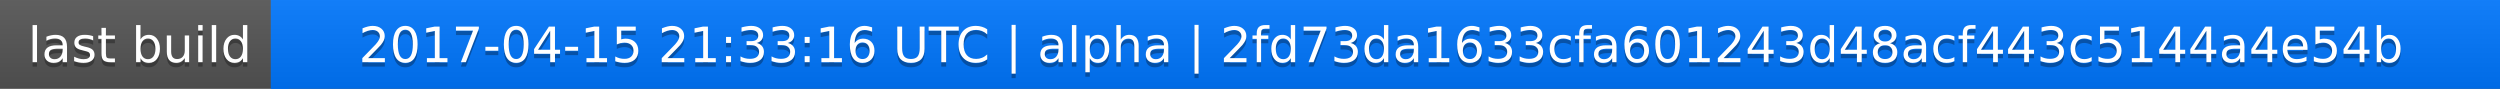
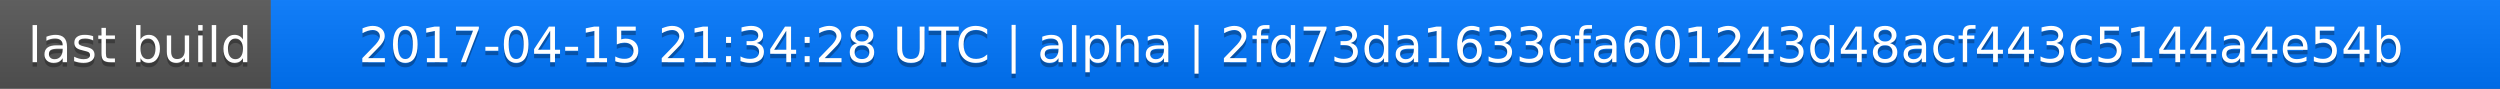
<svg xmlns="http://www.w3.org/2000/svg" width="563" height="20">
  <linearGradient id="a" x2="0" y2="100%">
    <stop offset="0" stop-color="#bbb" stop-opacity=".1" />
    <stop offset="1" stop-opacity=".1" />
  </linearGradient>
  <rect rx="0" width="563" height="20" fill="#555" />
  <rect rx="0" x="61" width="502" height="20" fill="#07f" />
  <path fill="#07f" d="M61 0h4v20h-4z" />
  <rect rx="0" width="563" height="20" fill="url(#a)" />
  <g fill="#fff" text-anchor="middle" font-family="DejaVu Sans,Verdana,Geneva,sans-serif" font-size="11">
    <text x="31.5" y="15" fill="#010101" fill-opacity=".3">last build</text>
    <text x="31.5" y="14">last build</text>
-     <text x="311" y="15" fill="#010101" fill-opacity=".3">2017-04-15 21:33:16 UTC | alpha | 2fd73da1633cfa601243d48acf443c5144a4e54b</text>
-     <text x="311" y="14">2017-04-15 21:33:16 UTC | alpha | 2fd73da1633cfa601243d48acf443c5144a4e54b</text>
+     <text x="311" y="15" fill="#010101" fill-opacity=".3">2017-04-15 21:34:28 UTC | alpha | 2fd73da1633cfa601243d48acf443c5144a4e54b</text>
+     <text x="311" y="14">2017-04-15 21:34:28 UTC | alpha | 2fd73da1633cfa601243d48acf443c5144a4e54b</text>
  </g>
</svg>
